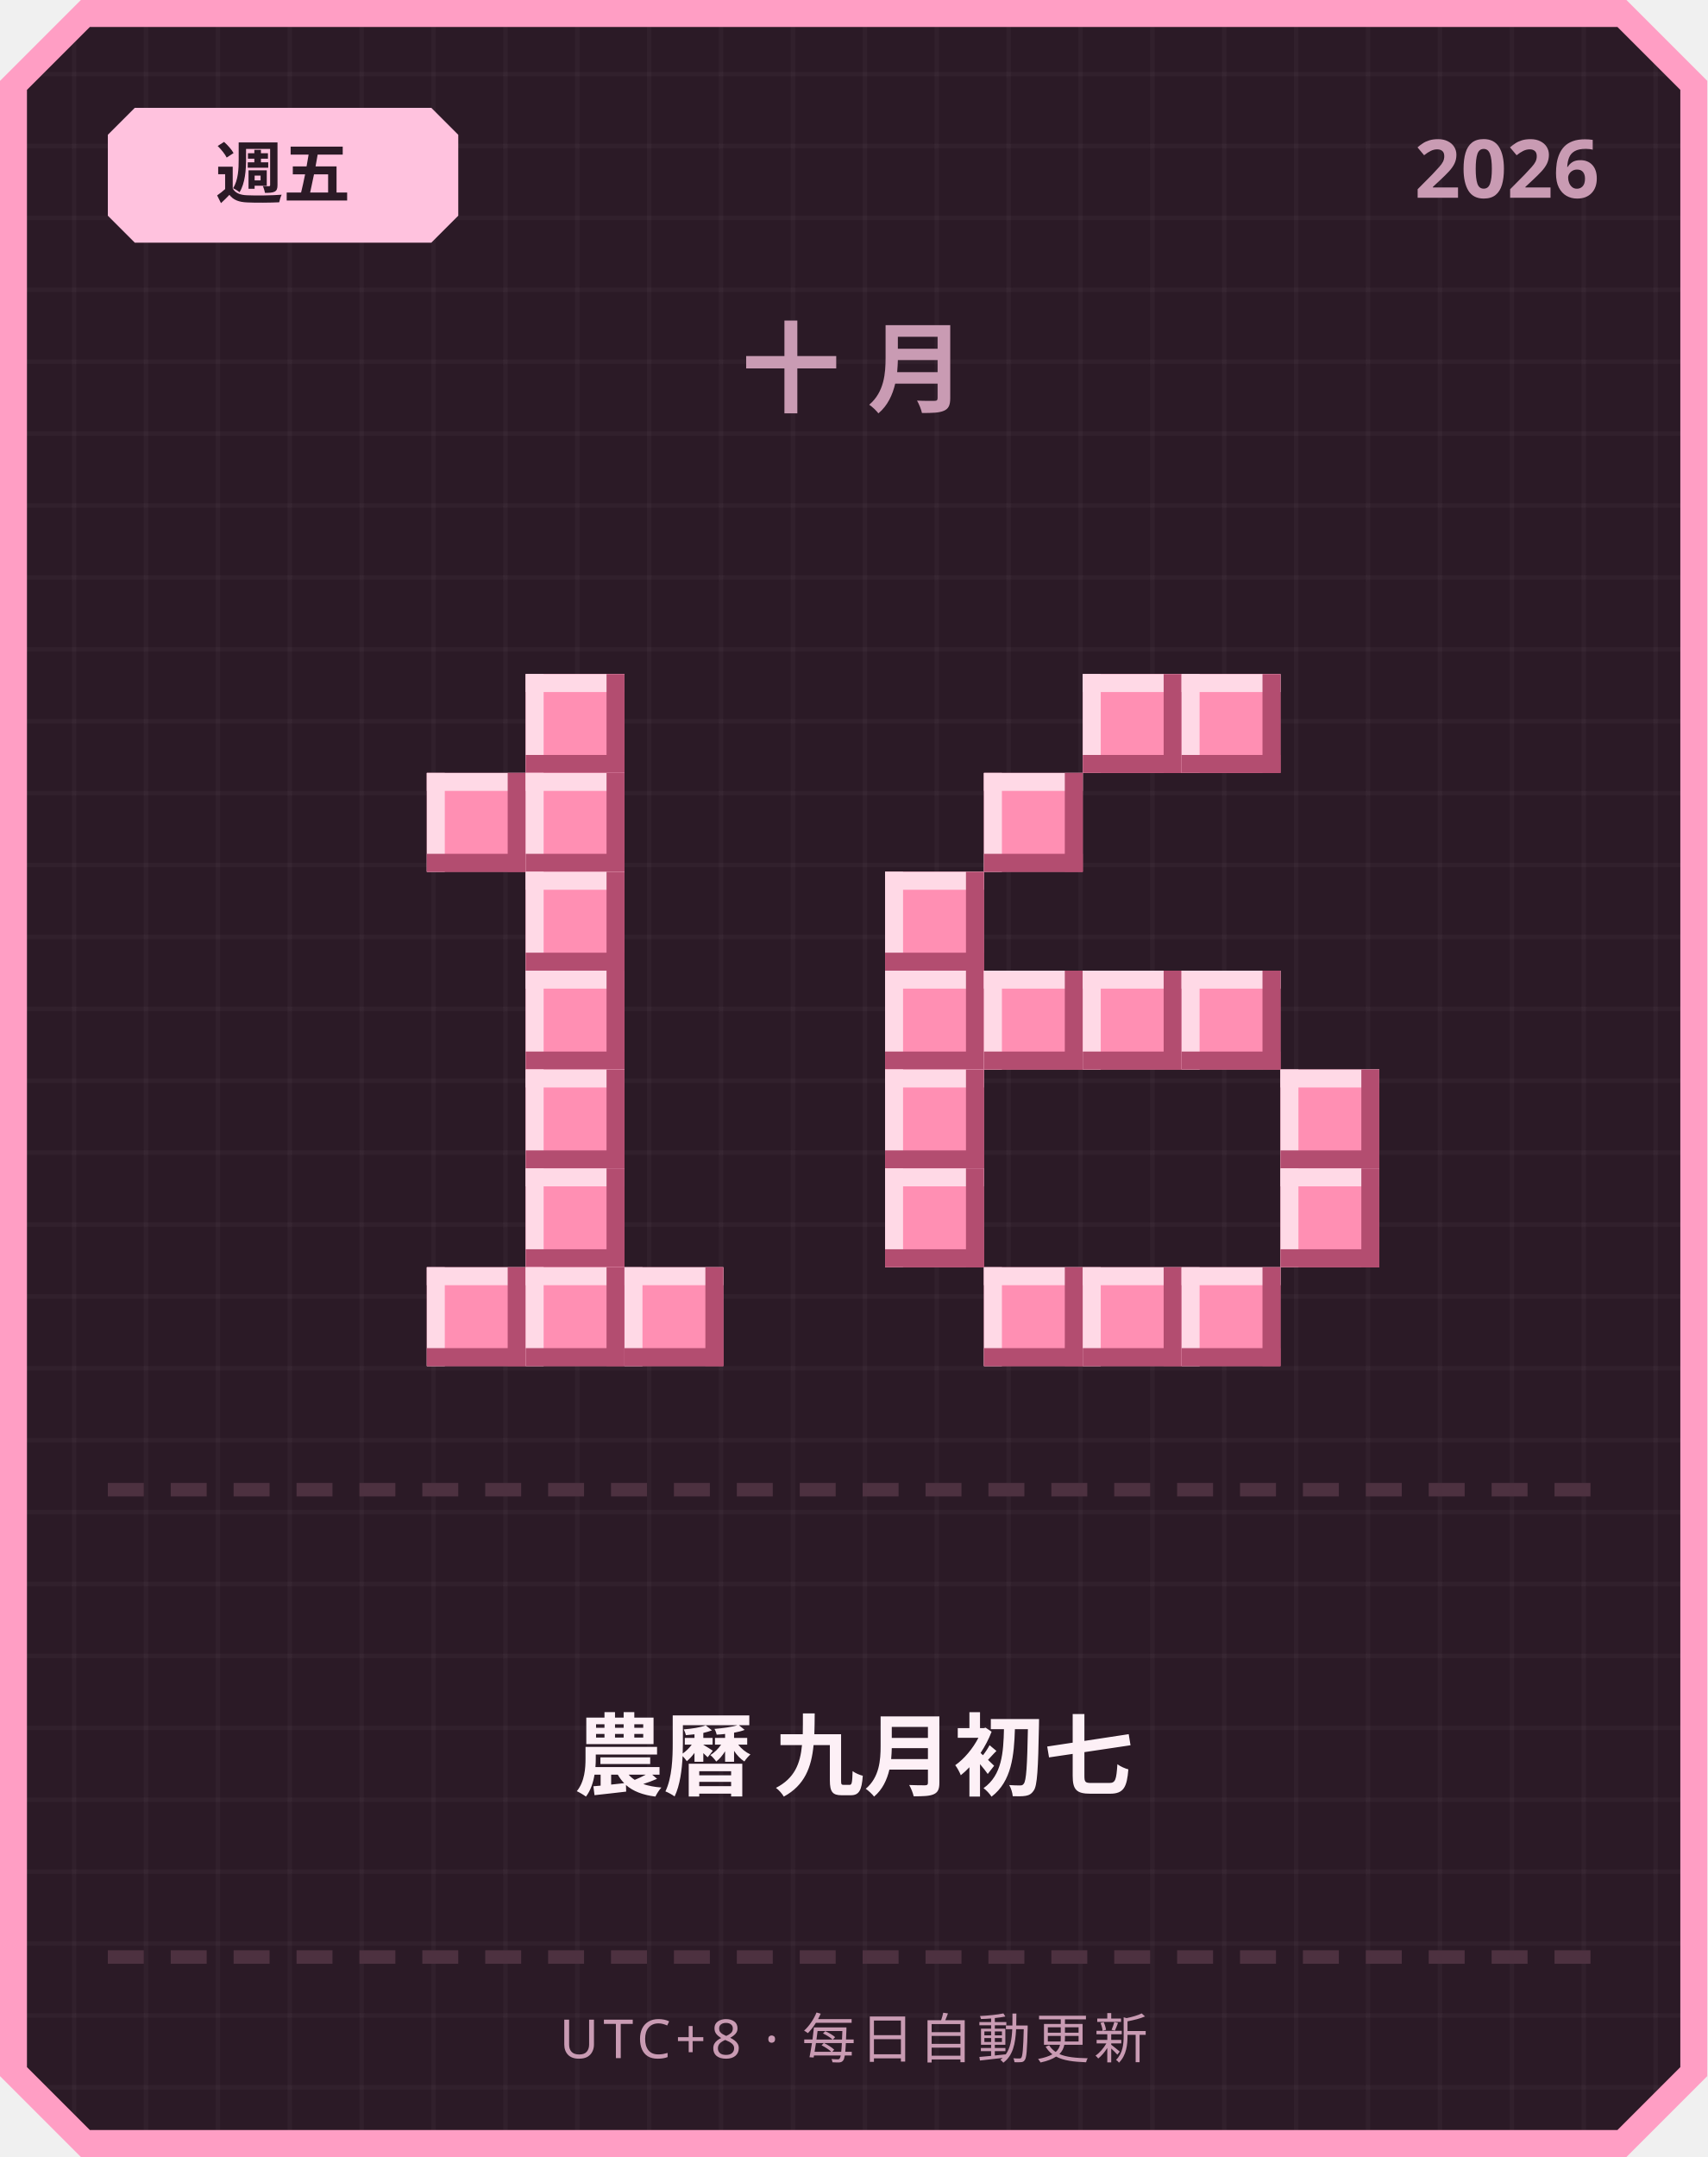
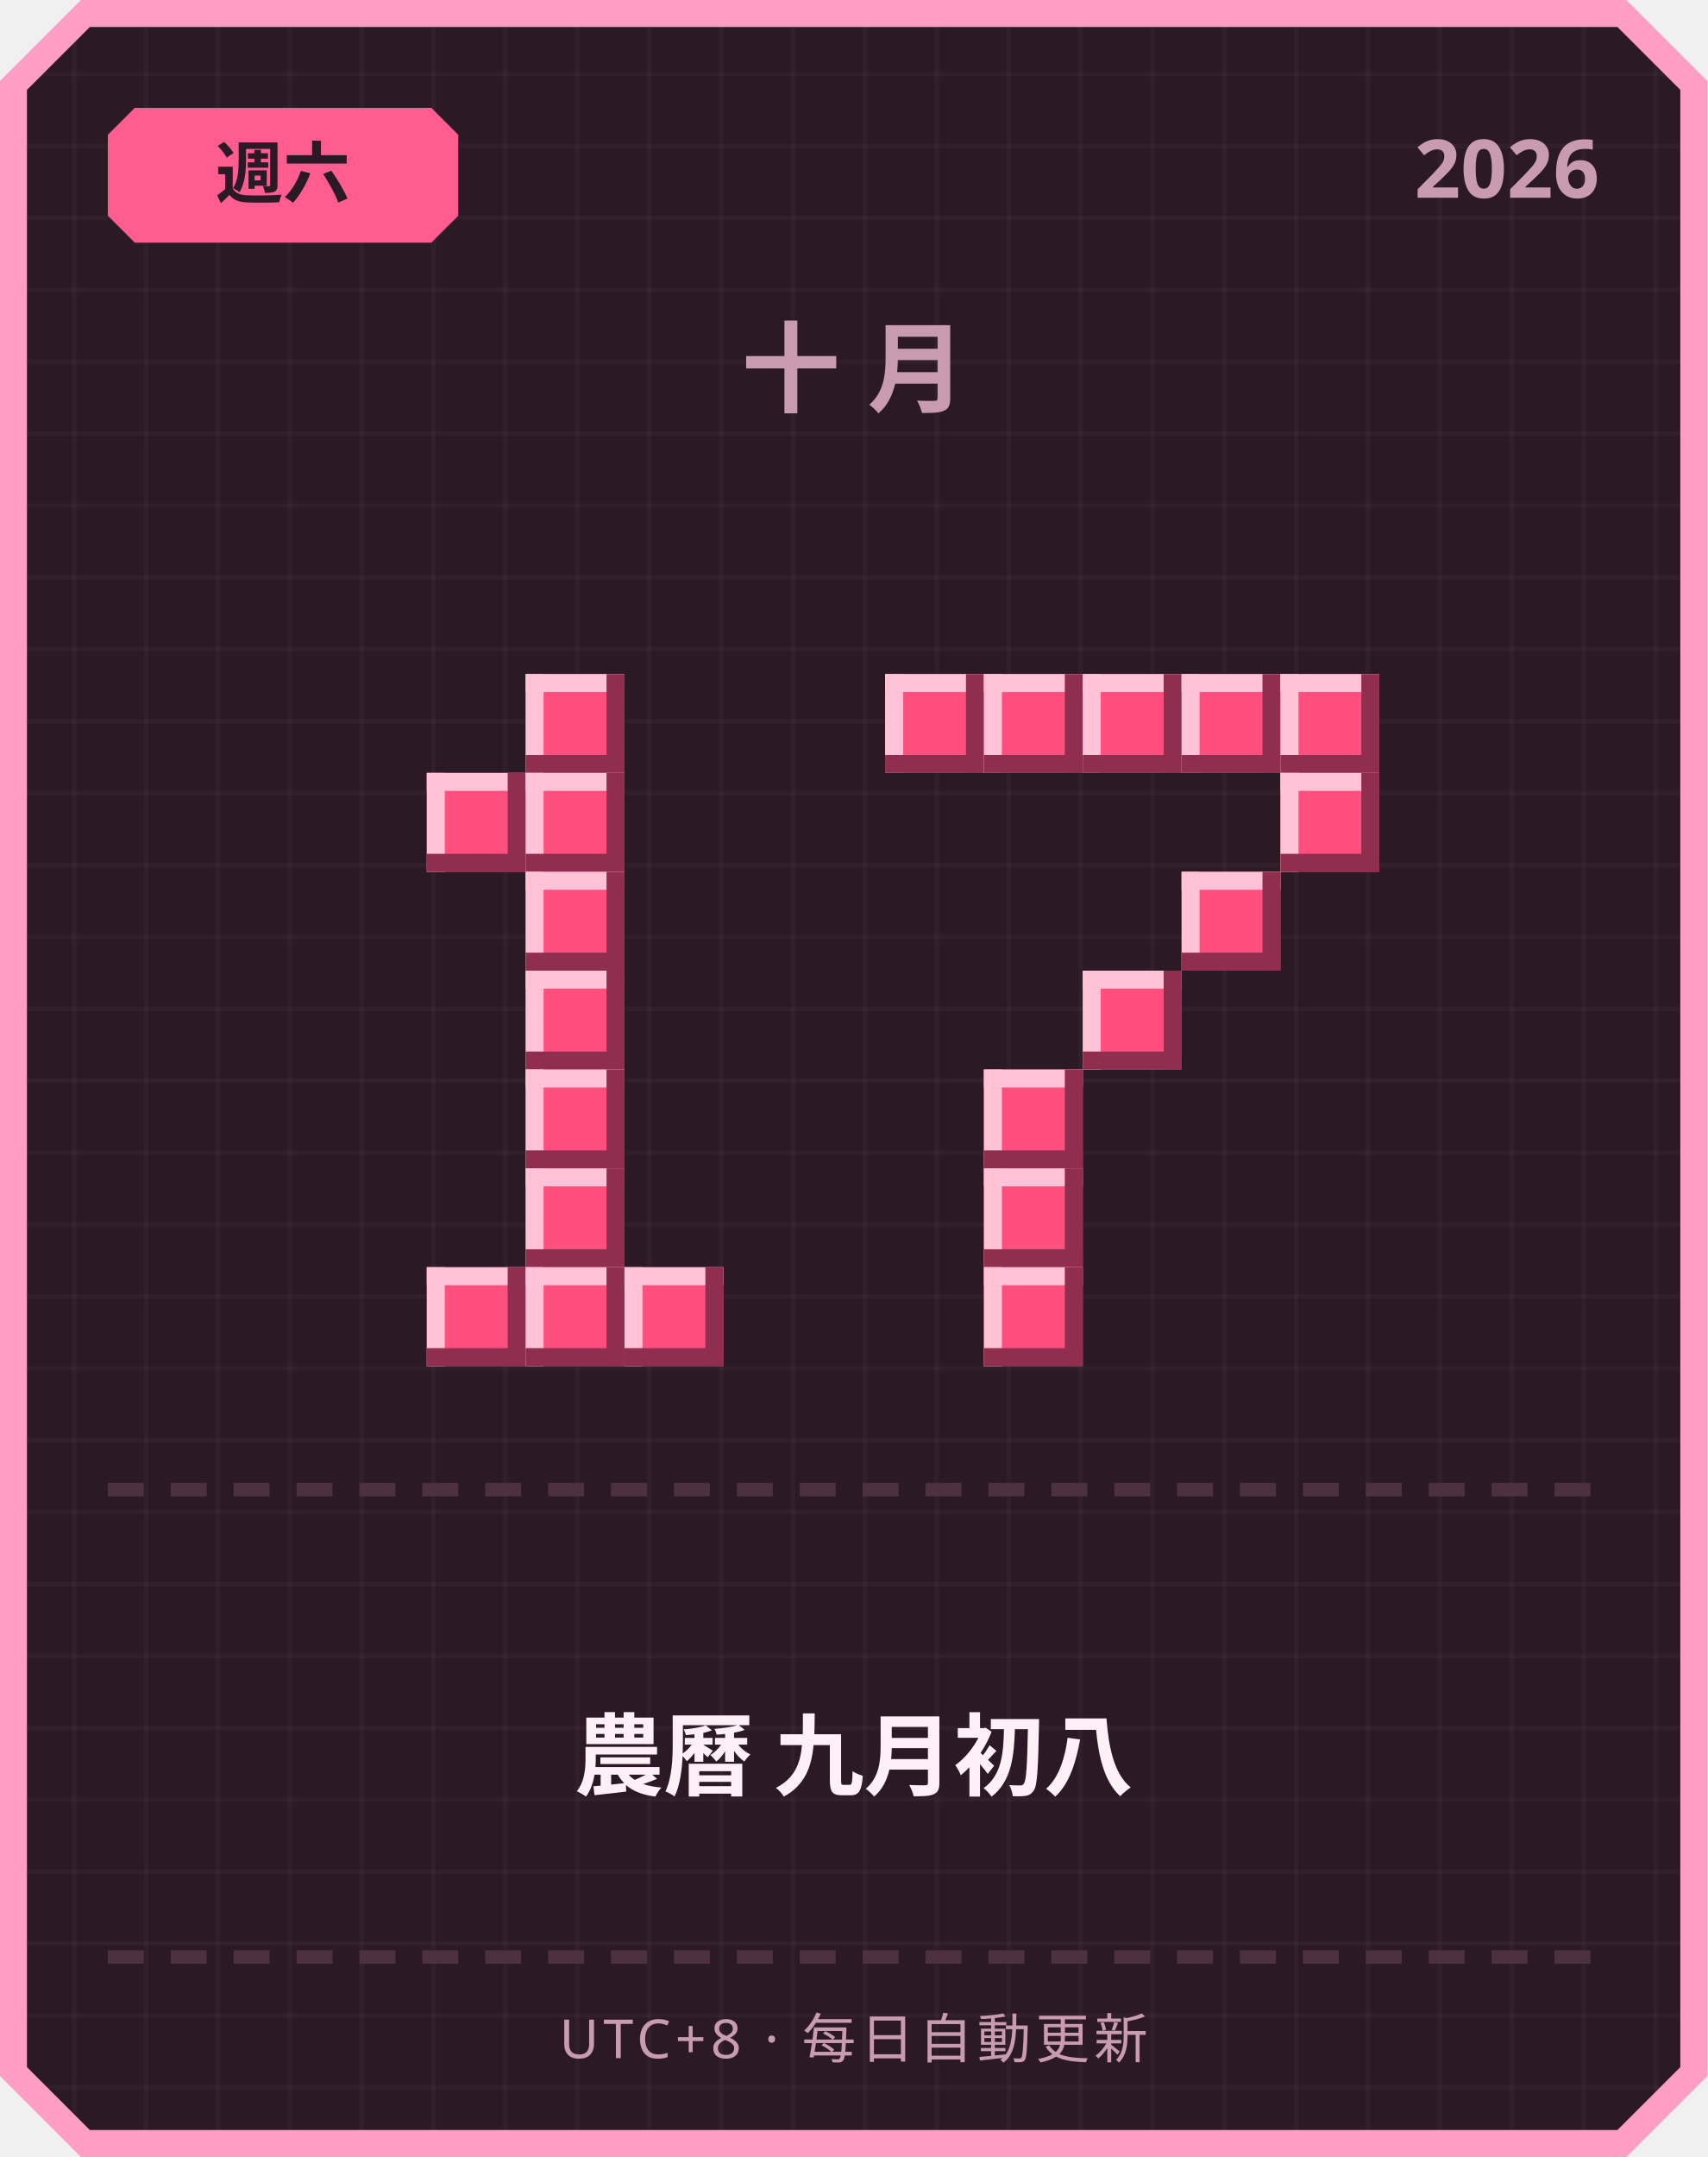
<svg xmlns="http://www.w3.org/2000/svg" width="380" height="480" viewBox="0 0 380 480">
  <defs>
    <pattern id="grid" width="16" height="16" patternUnits="userSpaceOnUse">
      <rect width="16" height="16" fill="#2b1a26" />
      <rect width="1" height="16" fill="#ffffff" opacity="0.03" />
      <rect width="16" height="1" fill="#ffffff" opacity="0.03" />
    </pattern>
  </defs>
  <path d="M 18,0 L 362,0 L 380,18 L 380,462 L 362,480 L 18,480 L 0,462 L 0,18 Z" fill="#ff9ec4" />
  <path d="M 20,6 L 360,6 L 374,20 L 374,460 L 360,474 L 20,474 L 6,460 L 6,20 Z" fill="url(#grid)" />
-   <path d="M 30,24 L 96,24 L 102,30 L 102,48 L 96,54 L 30,54 L 24,48 L 24,30 Z" fill="#ffc2de" />
-   <text x="63" y="44" text-anchor="middle" font-family="'Segoe UI', sans-serif" font-size="15" font-weight="700" fill="#2b1a26">週五</text>
+   <path d="M 30,24 L 96,24 L 102,30 L 102,48 L 96,54 L 30,54 L 24,48 L 24,30 Z" fill="#ff5d8f" />
+   <text x="63" y="44" text-anchor="middle" font-family="'Segoe UI', sans-serif" font-size="15" font-weight="700" fill="#2b1a26">週六</text>
  <text x="356" y="44" text-anchor="end" font-family="'Segoe UI', sans-serif" font-size="18" font-weight="700" fill="#c99bb3">2026</text>
  <text x="190" y="90" text-anchor="middle" font-family="'Segoe UI', sans-serif" font-size="22" font-weight="700" letter-spacing="6" fill="#c99bb3">十月</text>
-   <rect x="117" y="150" width="22" height="22" fill="#ff8fb3" />
-   <rect x="117" y="150" width="22" height="4" fill="#ffd9e6" />
-   <rect x="117" y="150" width="4" height="22" fill="#ffd9e6" />
-   <rect x="117" y="168" width="22" height="4" fill="#b34d70" />
-   <rect x="135" y="150" width="4" height="22" fill="#b34d70" />
-   <rect x="95" y="172" width="22" height="22" fill="#ff8fb3" />
-   <rect x="95" y="172" width="22" height="4" fill="#ffd9e6" />
-   <rect x="95" y="172" width="4" height="22" fill="#ffd9e6" />
-   <rect x="95" y="190" width="22" height="4" fill="#b34d70" />
-   <rect x="113" y="172" width="4" height="22" fill="#b34d70" />
-   <rect x="117" y="172" width="22" height="22" fill="#ff8fb3" />
-   <rect x="117" y="172" width="22" height="4" fill="#ffd9e6" />
-   <rect x="117" y="172" width="4" height="22" fill="#ffd9e6" />
-   <rect x="117" y="190" width="22" height="4" fill="#b34d70" />
-   <rect x="135" y="172" width="4" height="22" fill="#b34d70" />
-   <rect x="117" y="194" width="22" height="22" fill="#ff8fb3" />
-   <rect x="117" y="194" width="22" height="4" fill="#ffd9e6" />
-   <rect x="117" y="194" width="4" height="22" fill="#ffd9e6" />
-   <rect x="117" y="212" width="22" height="4" fill="#b34d70" />
-   <rect x="135" y="194" width="4" height="22" fill="#b34d70" />
-   <rect x="117" y="216" width="22" height="22" fill="#ff8fb3" />
-   <rect x="117" y="216" width="22" height="4" fill="#ffd9e6" />
-   <rect x="117" y="216" width="4" height="22" fill="#ffd9e6" />
-   <rect x="117" y="234" width="22" height="4" fill="#b34d70" />
-   <rect x="135" y="216" width="4" height="22" fill="#b34d70" />
-   <rect x="117" y="238" width="22" height="22" fill="#ff8fb3" />
-   <rect x="117" y="238" width="22" height="4" fill="#ffd9e6" />
-   <rect x="117" y="238" width="4" height="22" fill="#ffd9e6" />
-   <rect x="117" y="256" width="22" height="4" fill="#b34d70" />
-   <rect x="135" y="238" width="4" height="22" fill="#b34d70" />
-   <rect x="117" y="260" width="22" height="22" fill="#ff8fb3" />
-   <rect x="117" y="260" width="22" height="4" fill="#ffd9e6" />
-   <rect x="117" y="260" width="4" height="22" fill="#ffd9e6" />
-   <rect x="117" y="278" width="22" height="4" fill="#b34d70" />
-   <rect x="135" y="260" width="4" height="22" fill="#b34d70" />
-   <rect x="95" y="282" width="22" height="22" fill="#ff8fb3" />
-   <rect x="95" y="282" width="22" height="4" fill="#ffd9e6" />
-   <rect x="95" y="282" width="4" height="22" fill="#ffd9e6" />
-   <rect x="95" y="300" width="22" height="4" fill="#b34d70" />
-   <rect x="113" y="282" width="4" height="22" fill="#b34d70" />
-   <rect x="117" y="282" width="22" height="22" fill="#ff8fb3" />
-   <rect x="117" y="282" width="22" height="4" fill="#ffd9e6" />
-   <rect x="117" y="282" width="4" height="22" fill="#ffd9e6" />
-   <rect x="117" y="300" width="22" height="4" fill="#b34d70" />
-   <rect x="135" y="282" width="4" height="22" fill="#b34d70" />
-   <rect x="139" y="282" width="22" height="22" fill="#ff8fb3" />
-   <rect x="139" y="282" width="22" height="4" fill="#ffd9e6" />
-   <rect x="139" y="282" width="4" height="22" fill="#ffd9e6" />
-   <rect x="139" y="300" width="22" height="4" fill="#b34d70" />
-   <rect x="157" y="282" width="4" height="22" fill="#b34d70" />
-   <rect x="241" y="150" width="22" height="22" fill="#ff8fb3" />
-   <rect x="241" y="150" width="22" height="4" fill="#ffd9e6" />
-   <rect x="241" y="150" width="4" height="22" fill="#ffd9e6" />
-   <rect x="241" y="168" width="22" height="4" fill="#b34d70" />
-   <rect x="259" y="150" width="4" height="22" fill="#b34d70" />
-   <rect x="263" y="150" width="22" height="22" fill="#ff8fb3" />
-   <rect x="263" y="150" width="22" height="4" fill="#ffd9e6" />
-   <rect x="263" y="150" width="4" height="22" fill="#ffd9e6" />
-   <rect x="263" y="168" width="22" height="4" fill="#b34d70" />
-   <rect x="281" y="150" width="4" height="22" fill="#b34d70" />
-   <rect x="219" y="172" width="22" height="22" fill="#ff8fb3" />
-   <rect x="219" y="172" width="22" height="4" fill="#ffd9e6" />
-   <rect x="219" y="172" width="4" height="22" fill="#ffd9e6" />
-   <rect x="219" y="190" width="22" height="4" fill="#b34d70" />
-   <rect x="237" y="172" width="4" height="22" fill="#b34d70" />
-   <rect x="197" y="194" width="22" height="22" fill="#ff8fb3" />
-   <rect x="197" y="194" width="22" height="4" fill="#ffd9e6" />
-   <rect x="197" y="194" width="4" height="22" fill="#ffd9e6" />
-   <rect x="197" y="212" width="22" height="4" fill="#b34d70" />
-   <rect x="215" y="194" width="4" height="22" fill="#b34d70" />
-   <rect x="197" y="216" width="22" height="22" fill="#ff8fb3" />
-   <rect x="197" y="216" width="22" height="4" fill="#ffd9e6" />
-   <rect x="197" y="216" width="4" height="22" fill="#ffd9e6" />
-   <rect x="197" y="234" width="22" height="4" fill="#b34d70" />
-   <rect x="215" y="216" width="4" height="22" fill="#b34d70" />
-   <rect x="219" y="216" width="22" height="22" fill="#ff8fb3" />
-   <rect x="219" y="216" width="22" height="4" fill="#ffd9e6" />
-   <rect x="219" y="216" width="4" height="22" fill="#ffd9e6" />
-   <rect x="219" y="234" width="22" height="4" fill="#b34d70" />
-   <rect x="237" y="216" width="4" height="22" fill="#b34d70" />
-   <rect x="241" y="216" width="22" height="22" fill="#ff8fb3" />
-   <rect x="241" y="216" width="22" height="4" fill="#ffd9e6" />
-   <rect x="241" y="216" width="4" height="22" fill="#ffd9e6" />
-   <rect x="241" y="234" width="22" height="4" fill="#b34d70" />
-   <rect x="259" y="216" width="4" height="22" fill="#b34d70" />
-   <rect x="263" y="216" width="22" height="22" fill="#ff8fb3" />
-   <rect x="263" y="216" width="22" height="4" fill="#ffd9e6" />
-   <rect x="263" y="216" width="4" height="22" fill="#ffd9e6" />
-   <rect x="263" y="234" width="22" height="4" fill="#b34d70" />
-   <rect x="281" y="216" width="4" height="22" fill="#b34d70" />
-   <rect x="197" y="238" width="22" height="22" fill="#ff8fb3" />
-   <rect x="197" y="238" width="22" height="4" fill="#ffd9e6" />
-   <rect x="197" y="238" width="4" height="22" fill="#ffd9e6" />
-   <rect x="197" y="256" width="22" height="4" fill="#b34d70" />
-   <rect x="215" y="238" width="4" height="22" fill="#b34d70" />
-   <rect x="285" y="238" width="22" height="22" fill="#ff8fb3" />
-   <rect x="285" y="238" width="22" height="4" fill="#ffd9e6" />
-   <rect x="285" y="238" width="4" height="22" fill="#ffd9e6" />
-   <rect x="285" y="256" width="22" height="4" fill="#b34d70" />
-   <rect x="303" y="238" width="4" height="22" fill="#b34d70" />
-   <rect x="197" y="260" width="22" height="22" fill="#ff8fb3" />
-   <rect x="197" y="260" width="22" height="4" fill="#ffd9e6" />
-   <rect x="197" y="260" width="4" height="22" fill="#ffd9e6" />
-   <rect x="197" y="278" width="22" height="4" fill="#b34d70" />
-   <rect x="215" y="260" width="4" height="22" fill="#b34d70" />
-   <rect x="285" y="260" width="22" height="22" fill="#ff8fb3" />
-   <rect x="285" y="260" width="22" height="4" fill="#ffd9e6" />
-   <rect x="285" y="260" width="4" height="22" fill="#ffd9e6" />
-   <rect x="285" y="278" width="22" height="4" fill="#b34d70" />
-   <rect x="303" y="260" width="4" height="22" fill="#b34d70" />
-   <rect x="219" y="282" width="22" height="22" fill="#ff8fb3" />
-   <rect x="219" y="282" width="22" height="4" fill="#ffd9e6" />
-   <rect x="219" y="282" width="4" height="22" fill="#ffd9e6" />
-   <rect x="219" y="300" width="22" height="4" fill="#b34d70" />
-   <rect x="237" y="282" width="4" height="22" fill="#b34d70" />
-   <rect x="241" y="282" width="22" height="22" fill="#ff8fb3" />
-   <rect x="241" y="282" width="22" height="4" fill="#ffd9e6" />
-   <rect x="241" y="282" width="4" height="22" fill="#ffd9e6" />
-   <rect x="241" y="300" width="22" height="4" fill="#b34d70" />
-   <rect x="259" y="282" width="4" height="22" fill="#b34d70" />
-   <rect x="263" y="282" width="22" height="22" fill="#ff8fb3" />
-   <rect x="263" y="282" width="22" height="4" fill="#ffd9e6" />
-   <rect x="263" y="282" width="4" height="22" fill="#ffd9e6" />
-   <rect x="263" y="300" width="22" height="4" fill="#b34d70" />
-   <rect x="281" y="282" width="4" height="22" fill="#b34d70" />
+   <rect x="117" y="150" width="22" height="22" fill="#ff4f7e" />
+   <rect x="117" y="150" width="22" height="4" fill="#ffc2d6" />
+   <rect x="117" y="150" width="4" height="22" fill="#ffc2d6" />
+   <rect x="117" y="168" width="22" height="4" fill="#8f2e4e" />
+   <rect x="135" y="150" width="4" height="22" fill="#8f2e4e" />
+   <rect x="95" y="172" width="22" height="22" fill="#ff4f7e" />
+   <rect x="95" y="172" width="22" height="4" fill="#ffc2d6" />
+   <rect x="95" y="172" width="4" height="22" fill="#ffc2d6" />
+   <rect x="95" y="190" width="22" height="4" fill="#8f2e4e" />
+   <rect x="113" y="172" width="4" height="22" fill="#8f2e4e" />
+   <rect x="117" y="172" width="22" height="22" fill="#ff4f7e" />
+   <rect x="117" y="172" width="22" height="4" fill="#ffc2d6" />
+   <rect x="117" y="172" width="4" height="22" fill="#ffc2d6" />
+   <rect x="117" y="190" width="22" height="4" fill="#8f2e4e" />
+   <rect x="135" y="172" width="4" height="22" fill="#8f2e4e" />
+   <rect x="117" y="194" width="22" height="22" fill="#ff4f7e" />
+   <rect x="117" y="194" width="22" height="4" fill="#ffc2d6" />
+   <rect x="117" y="194" width="4" height="22" fill="#ffc2d6" />
+   <rect x="117" y="212" width="22" height="4" fill="#8f2e4e" />
+   <rect x="135" y="194" width="4" height="22" fill="#8f2e4e" />
+   <rect x="117" y="216" width="22" height="22" fill="#ff4f7e" />
+   <rect x="117" y="216" width="22" height="4" fill="#ffc2d6" />
+   <rect x="117" y="216" width="4" height="22" fill="#ffc2d6" />
+   <rect x="117" y="234" width="22" height="4" fill="#8f2e4e" />
+   <rect x="135" y="216" width="4" height="22" fill="#8f2e4e" />
+   <rect x="117" y="238" width="22" height="22" fill="#ff4f7e" />
+   <rect x="117" y="238" width="22" height="4" fill="#ffc2d6" />
+   <rect x="117" y="238" width="4" height="22" fill="#ffc2d6" />
+   <rect x="117" y="256" width="22" height="4" fill="#8f2e4e" />
+   <rect x="135" y="238" width="4" height="22" fill="#8f2e4e" />
+   <rect x="117" y="260" width="22" height="22" fill="#ff4f7e" />
+   <rect x="117" y="260" width="22" height="4" fill="#ffc2d6" />
+   <rect x="117" y="260" width="4" height="22" fill="#ffc2d6" />
+   <rect x="117" y="278" width="22" height="4" fill="#8f2e4e" />
+   <rect x="135" y="260" width="4" height="22" fill="#8f2e4e" />
+   <rect x="95" y="282" width="22" height="22" fill="#ff4f7e" />
+   <rect x="95" y="282" width="22" height="4" fill="#ffc2d6" />
+   <rect x="95" y="282" width="4" height="22" fill="#ffc2d6" />
+   <rect x="95" y="300" width="22" height="4" fill="#8f2e4e" />
+   <rect x="113" y="282" width="4" height="22" fill="#8f2e4e" />
+   <rect x="117" y="282" width="22" height="22" fill="#ff4f7e" />
+   <rect x="117" y="282" width="22" height="4" fill="#ffc2d6" />
+   <rect x="117" y="282" width="4" height="22" fill="#ffc2d6" />
+   <rect x="117" y="300" width="22" height="4" fill="#8f2e4e" />
+   <rect x="135" y="282" width="4" height="22" fill="#8f2e4e" />
+   <rect x="139" y="282" width="22" height="22" fill="#ff4f7e" />
+   <rect x="139" y="282" width="22" height="4" fill="#ffc2d6" />
+   <rect x="139" y="282" width="4" height="22" fill="#ffc2d6" />
+   <rect x="139" y="300" width="22" height="4" fill="#8f2e4e" />
+   <rect x="157" y="282" width="4" height="22" fill="#8f2e4e" />
+   <rect x="197" y="150" width="22" height="22" fill="#ff4f7e" />
+   <rect x="197" y="150" width="22" height="4" fill="#ffc2d6" />
+   <rect x="197" y="150" width="4" height="22" fill="#ffc2d6" />
+   <rect x="197" y="168" width="22" height="4" fill="#8f2e4e" />
+   <rect x="215" y="150" width="4" height="22" fill="#8f2e4e" />
+   <rect x="219" y="150" width="22" height="22" fill="#ff4f7e" />
+   <rect x="219" y="150" width="22" height="4" fill="#ffc2d6" />
+   <rect x="219" y="150" width="4" height="22" fill="#ffc2d6" />
+   <rect x="219" y="168" width="22" height="4" fill="#8f2e4e" />
+   <rect x="237" y="150" width="4" height="22" fill="#8f2e4e" />
+   <rect x="241" y="150" width="22" height="22" fill="#ff4f7e" />
+   <rect x="241" y="150" width="22" height="4" fill="#ffc2d6" />
+   <rect x="241" y="150" width="4" height="22" fill="#ffc2d6" />
+   <rect x="241" y="168" width="22" height="4" fill="#8f2e4e" />
+   <rect x="259" y="150" width="4" height="22" fill="#8f2e4e" />
+   <rect x="263" y="150" width="22" height="22" fill="#ff4f7e" />
+   <rect x="263" y="150" width="22" height="4" fill="#ffc2d6" />
+   <rect x="263" y="150" width="4" height="22" fill="#ffc2d6" />
+   <rect x="263" y="168" width="22" height="4" fill="#8f2e4e" />
+   <rect x="281" y="150" width="4" height="22" fill="#8f2e4e" />
+   <rect x="285" y="150" width="22" height="22" fill="#ff4f7e" />
+   <rect x="285" y="150" width="22" height="4" fill="#ffc2d6" />
+   <rect x="285" y="150" width="4" height="22" fill="#ffc2d6" />
+   <rect x="285" y="168" width="22" height="4" fill="#8f2e4e" />
+   <rect x="303" y="150" width="4" height="22" fill="#8f2e4e" />
+   <rect x="285" y="172" width="22" height="22" fill="#ff4f7e" />
+   <rect x="285" y="172" width="22" height="4" fill="#ffc2d6" />
+   <rect x="285" y="172" width="4" height="22" fill="#ffc2d6" />
+   <rect x="285" y="190" width="22" height="4" fill="#8f2e4e" />
+   <rect x="303" y="172" width="4" height="22" fill="#8f2e4e" />
+   <rect x="263" y="194" width="22" height="22" fill="#ff4f7e" />
+   <rect x="263" y="194" width="22" height="4" fill="#ffc2d6" />
+   <rect x="263" y="194" width="4" height="22" fill="#ffc2d6" />
+   <rect x="263" y="212" width="22" height="4" fill="#8f2e4e" />
+   <rect x="281" y="194" width="4" height="22" fill="#8f2e4e" />
+   <rect x="241" y="216" width="22" height="22" fill="#ff4f7e" />
+   <rect x="241" y="216" width="22" height="4" fill="#ffc2d6" />
+   <rect x="241" y="216" width="4" height="22" fill="#ffc2d6" />
+   <rect x="241" y="234" width="22" height="4" fill="#8f2e4e" />
+   <rect x="259" y="216" width="4" height="22" fill="#8f2e4e" />
+   <rect x="219" y="238" width="22" height="22" fill="#ff4f7e" />
+   <rect x="219" y="238" width="22" height="4" fill="#ffc2d6" />
+   <rect x="219" y="238" width="4" height="22" fill="#ffc2d6" />
+   <rect x="219" y="256" width="22" height="4" fill="#8f2e4e" />
+   <rect x="237" y="238" width="4" height="22" fill="#8f2e4e" />
+   <rect x="219" y="260" width="22" height="22" fill="#ff4f7e" />
+   <rect x="219" y="260" width="22" height="4" fill="#ffc2d6" />
+   <rect x="219" y="260" width="4" height="22" fill="#ffc2d6" />
+   <rect x="219" y="278" width="22" height="4" fill="#8f2e4e" />
+   <rect x="237" y="260" width="4" height="22" fill="#8f2e4e" />
+   <rect x="219" y="282" width="22" height="22" fill="#ff4f7e" />
+   <rect x="219" y="282" width="22" height="4" fill="#ffc2d6" />
+   <rect x="219" y="282" width="4" height="22" fill="#ffc2d6" />
+   <rect x="219" y="300" width="22" height="4" fill="#8f2e4e" />
+   <rect x="237" y="282" width="4" height="22" fill="#8f2e4e" />
  <rect x="24" y="330" width="8" height="3" fill="#4d3140" />
  <rect x="38" y="330" width="8" height="3" fill="#4d3140" />
  <rect x="52" y="330" width="8" height="3" fill="#4d3140" />
  <rect x="66" y="330" width="8" height="3" fill="#4d3140" />
  <rect x="80" y="330" width="8" height="3" fill="#4d3140" />
  <rect x="94" y="330" width="8" height="3" fill="#4d3140" />
  <rect x="108" y="330" width="8" height="3" fill="#4d3140" />
  <rect x="122" y="330" width="8" height="3" fill="#4d3140" />
  <rect x="136" y="330" width="8" height="3" fill="#4d3140" />
  <rect x="150" y="330" width="8" height="3" fill="#4d3140" />
  <rect x="164" y="330" width="8" height="3" fill="#4d3140" />
  <rect x="178" y="330" width="8" height="3" fill="#4d3140" />
  <rect x="192" y="330" width="8" height="3" fill="#4d3140" />
  <rect x="206" y="330" width="8" height="3" fill="#4d3140" />
  <rect x="220" y="330" width="8" height="3" fill="#4d3140" />
  <rect x="234" y="330" width="8" height="3" fill="#4d3140" />
  <rect x="248" y="330" width="8" height="3" fill="#4d3140" />
  <rect x="262" y="330" width="8" height="3" fill="#4d3140" />
  <rect x="276" y="330" width="8" height="3" fill="#4d3140" />
  <rect x="290" y="330" width="8" height="3" fill="#4d3140" />
  <rect x="304" y="330" width="8" height="3" fill="#4d3140" />
  <rect x="318" y="330" width="8" height="3" fill="#4d3140" />
  <rect x="332" y="330" width="8" height="3" fill="#4d3140" />
  <rect x="346" y="330" width="8" height="3" fill="#4d3140" />
-   <text x="190" y="398" text-anchor="middle" font-family="'Segoe UI', 'Microsoft JhengHei', sans-serif" font-size="20" font-weight="700" fill="#fdf0f6">農曆 九月初七</text>
+   <text x="190" y="398" text-anchor="middle" font-family="'Segoe UI', 'Microsoft JhengHei', sans-serif" font-size="20" font-weight="700" fill="#fdf0f6">農曆 九月初八</text>
  <rect x="24" y="434" width="8" height="3" fill="#4d3140" />
  <rect x="38" y="434" width="8" height="3" fill="#4d3140" />
  <rect x="52" y="434" width="8" height="3" fill="#4d3140" />
  <rect x="66" y="434" width="8" height="3" fill="#4d3140" />
  <rect x="80" y="434" width="8" height="3" fill="#4d3140" />
  <rect x="94" y="434" width="8" height="3" fill="#4d3140" />
  <rect x="108" y="434" width="8" height="3" fill="#4d3140" />
  <rect x="122" y="434" width="8" height="3" fill="#4d3140" />
  <rect x="136" y="434" width="8" height="3" fill="#4d3140" />
  <rect x="150" y="434" width="8" height="3" fill="#4d3140" />
  <rect x="164" y="434" width="8" height="3" fill="#4d3140" />
  <rect x="178" y="434" width="8" height="3" fill="#4d3140" />
  <rect x="192" y="434" width="8" height="3" fill="#4d3140" />
  <rect x="206" y="434" width="8" height="3" fill="#4d3140" />
  <rect x="220" y="434" width="8" height="3" fill="#4d3140" />
  <rect x="234" y="434" width="8" height="3" fill="#4d3140" />
  <rect x="248" y="434" width="8" height="3" fill="#4d3140" />
  <rect x="262" y="434" width="8" height="3" fill="#4d3140" />
  <rect x="276" y="434" width="8" height="3" fill="#4d3140" />
  <rect x="290" y="434" width="8" height="3" fill="#4d3140" />
  <rect x="304" y="434" width="8" height="3" fill="#4d3140" />
  <rect x="318" y="434" width="8" height="3" fill="#4d3140" />
  <rect x="332" y="434" width="8" height="3" fill="#4d3140" />
  <rect x="346" y="434" width="8" height="3" fill="#4d3140" />
  <text x="190" y="458" text-anchor="middle" font-family="'Segoe UI', sans-serif" font-size="12" letter-spacing="1" fill="#c99bb3">UTC+8 · 每日自動更新</text>
</svg>
